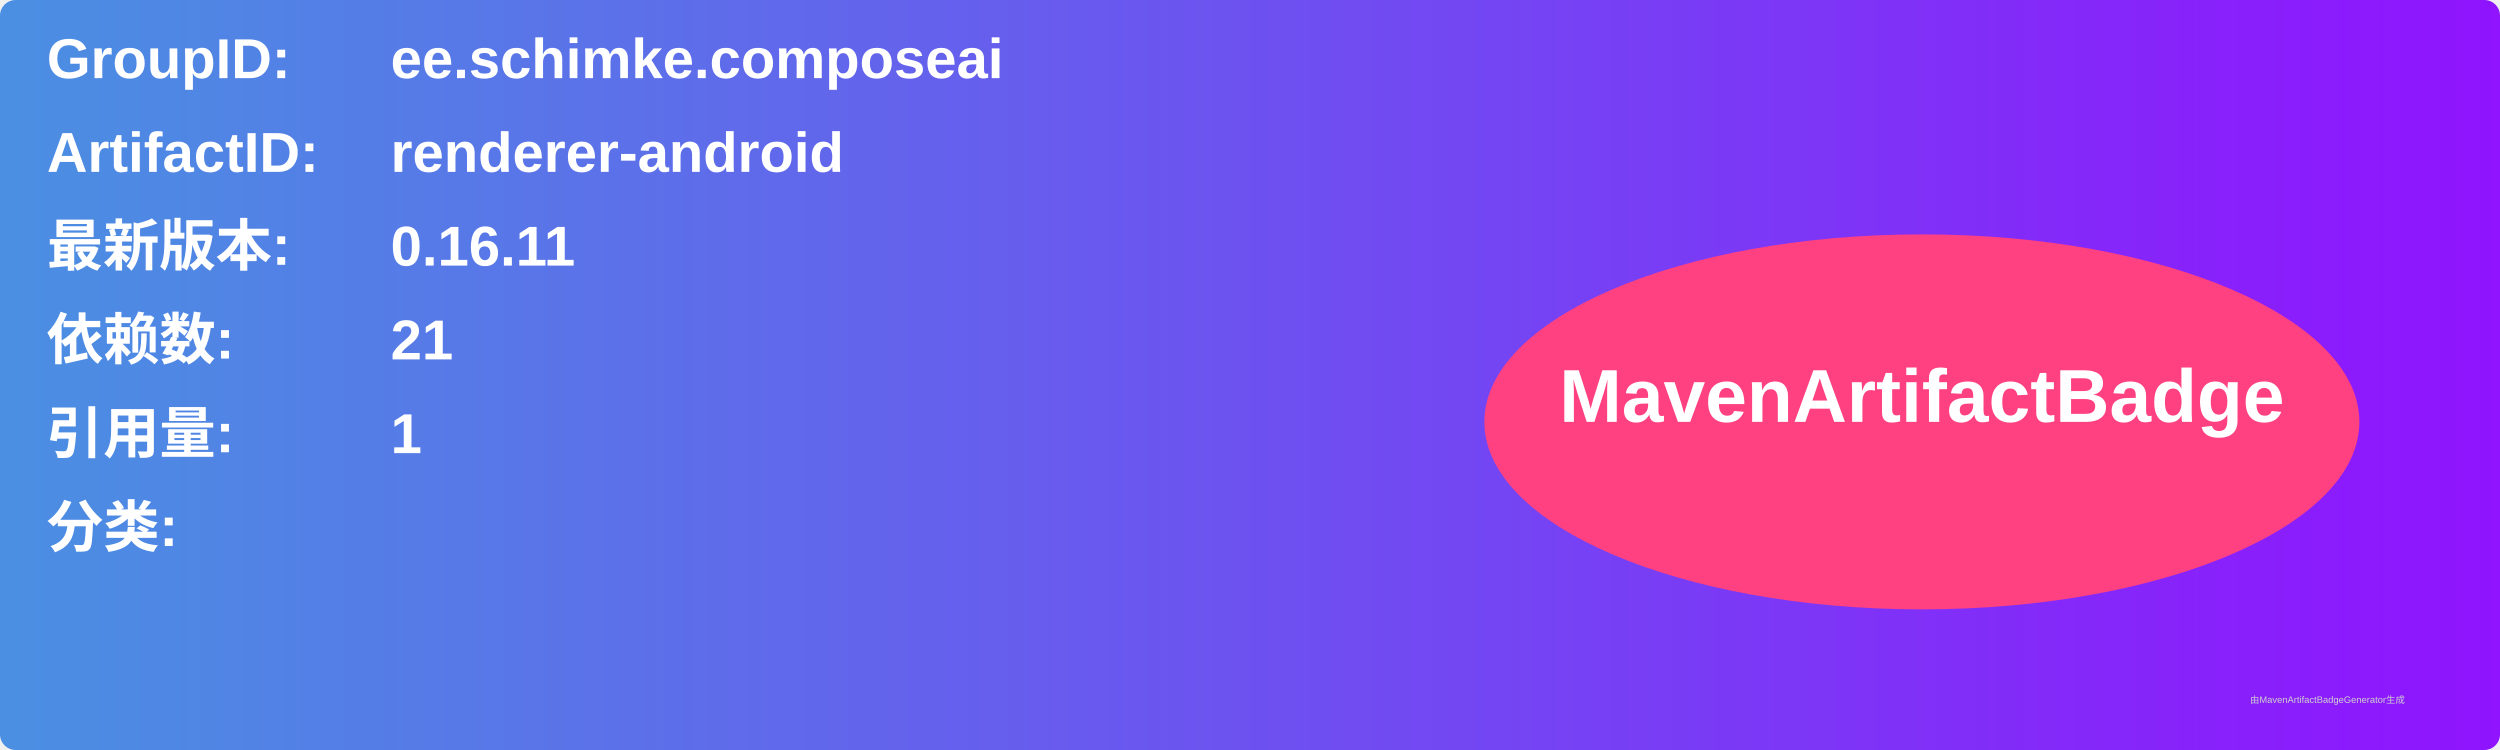
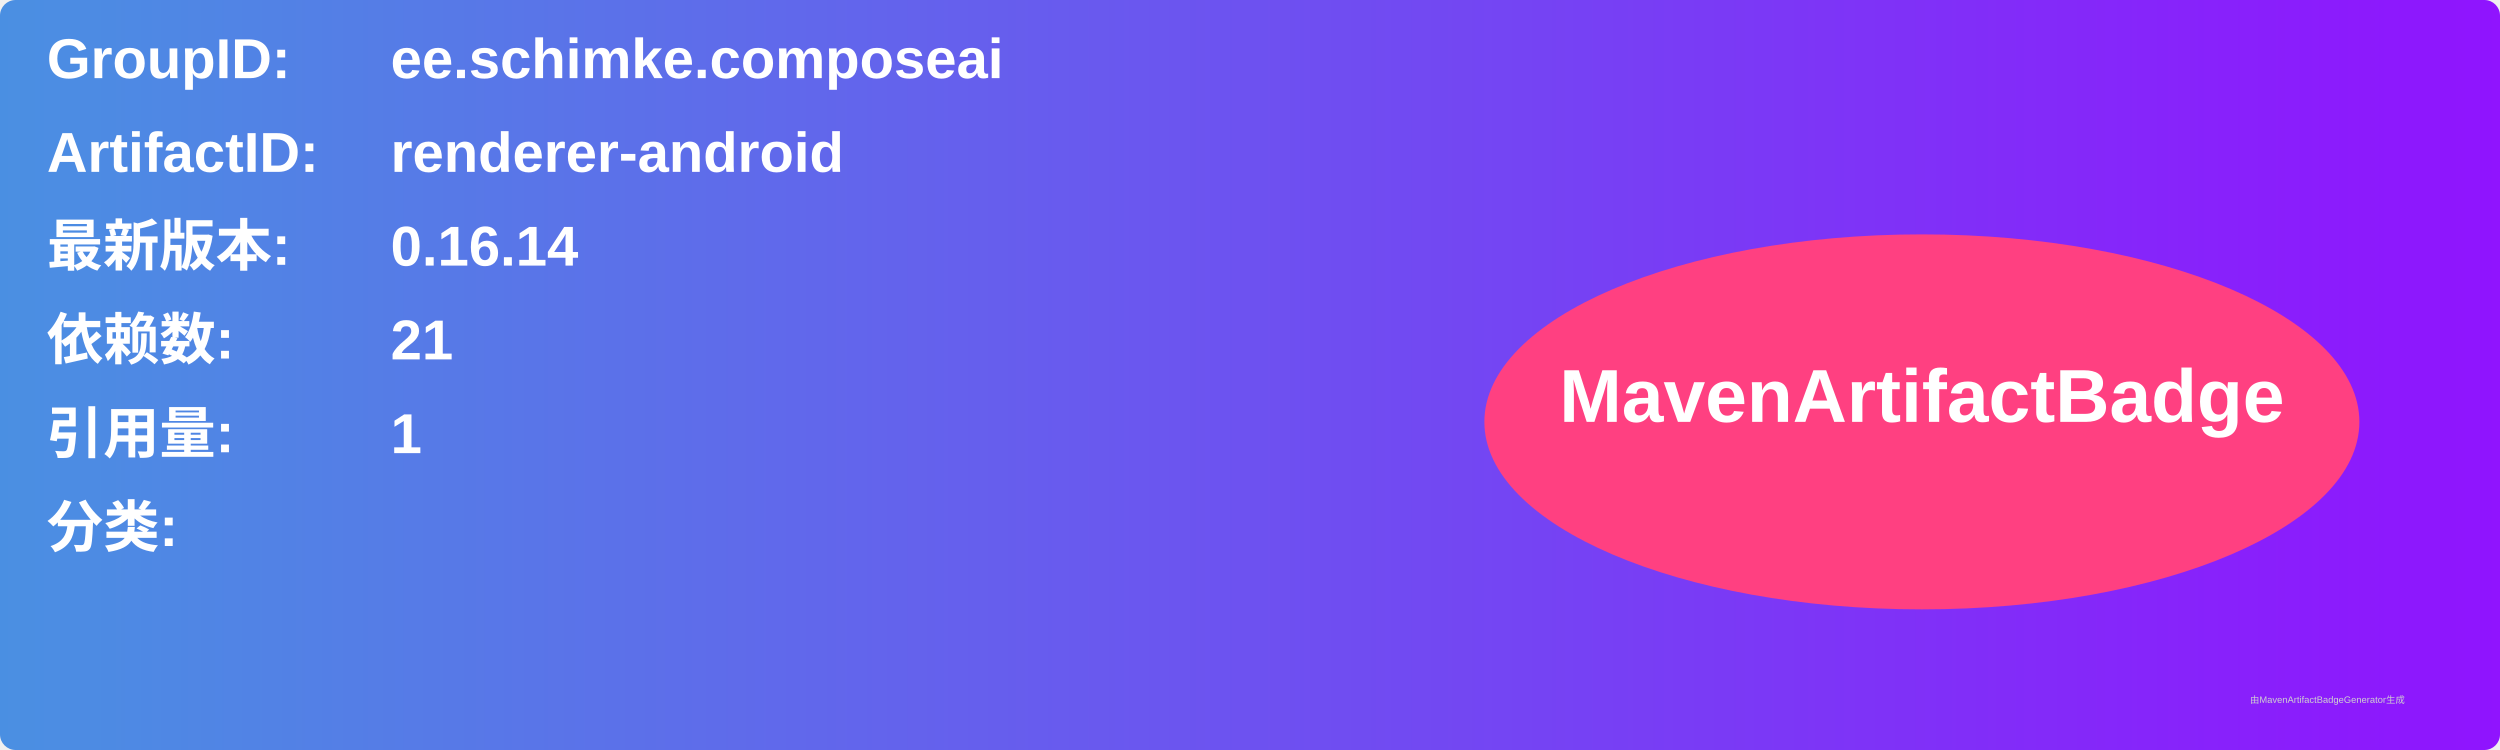
<svg xmlns="http://www.w3.org/2000/svg" width="800" height="240" viewBox="0 0 800 240">
  <linearGradient id="grad" x1="0%" y1="0%" x2="100%" y2="0%">
    <stop offset="0%" stop-color="#4a90e2" />
    <stop offset="100%" stop-color="#9013fe" />
  </linearGradient>
  <rect width="100%" height="100%" rx="5" ry="5" fill="url(#grad)" />
  <g transform="translate(15, 15)">
    <text x="0" y="10" font-family="Arial" font-size="18" fill="white" font-weight="bold" width="260">GroupID:</text>
    <text x="110" y="10" font-family="Arial" font-size="18" fill="white" font-weight="bold" width="460">ee.schimke.composeai</text>
    <text x="0" y="40" font-family="Arial" font-size="18" fill="white" font-weight="bold" width="260">ArtifactID:</text>
    <text x="110" y="40" font-family="Arial" font-size="18" fill="white" font-weight="bold" width="460">renderer-android</text>
    <text x="0" y="70" font-family="Arial" font-size="18" fill="white" font-weight="bold">最新版本:</text>
    <text x="110" y="70" font-family="Arial" font-size="18" fill="white" font-weight="bold">
-       <tspan font-weight="bold">0.16.11</tspan>
+       <tspan font-weight="bold">0.16.14</tspan>
    </text>
    <text x="0" y="100" font-family="Arial" font-size="18" fill="white" font-weight="bold">依赖数: </text>
    <text x="110" y="100" font-family="Arial" font-size="18" fill="white">
      <tspan font-weight="bold">21</tspan>
    </text>
    <text x="0" y="130" font-family="Arial" font-size="18" fill="white" font-weight="bold">引用量: </text>
    <text x="110" y="130" font-family="Arial" font-size="18" fill="white">
      <tspan font-weight="bold">1</tspan>
    </text>
    <text x="0" y="160" font-family="Arial" font-size="18" fill="white" font-weight="bold">分类:</text>
    <text x="10" y="190" font-family="Arial" font-size="10" fill="white">
      <tspan font-weight="bold" />
    </text>
    <ellipse cx="600" cy="120" rx="140" ry="60" fill="#ff4081" />
    <text x="600" y="120" text-anchor="middle" font-family="Arial" font-size="24" fill="white" font-weight="bold">MavenArtifactBadge</text>
  </g>
  <text x="720" y="225" font-family="Arial" font-size="3" fill="#d0d0d0">由MavenArtifactBadgeGenerator生成</text>
</svg>
